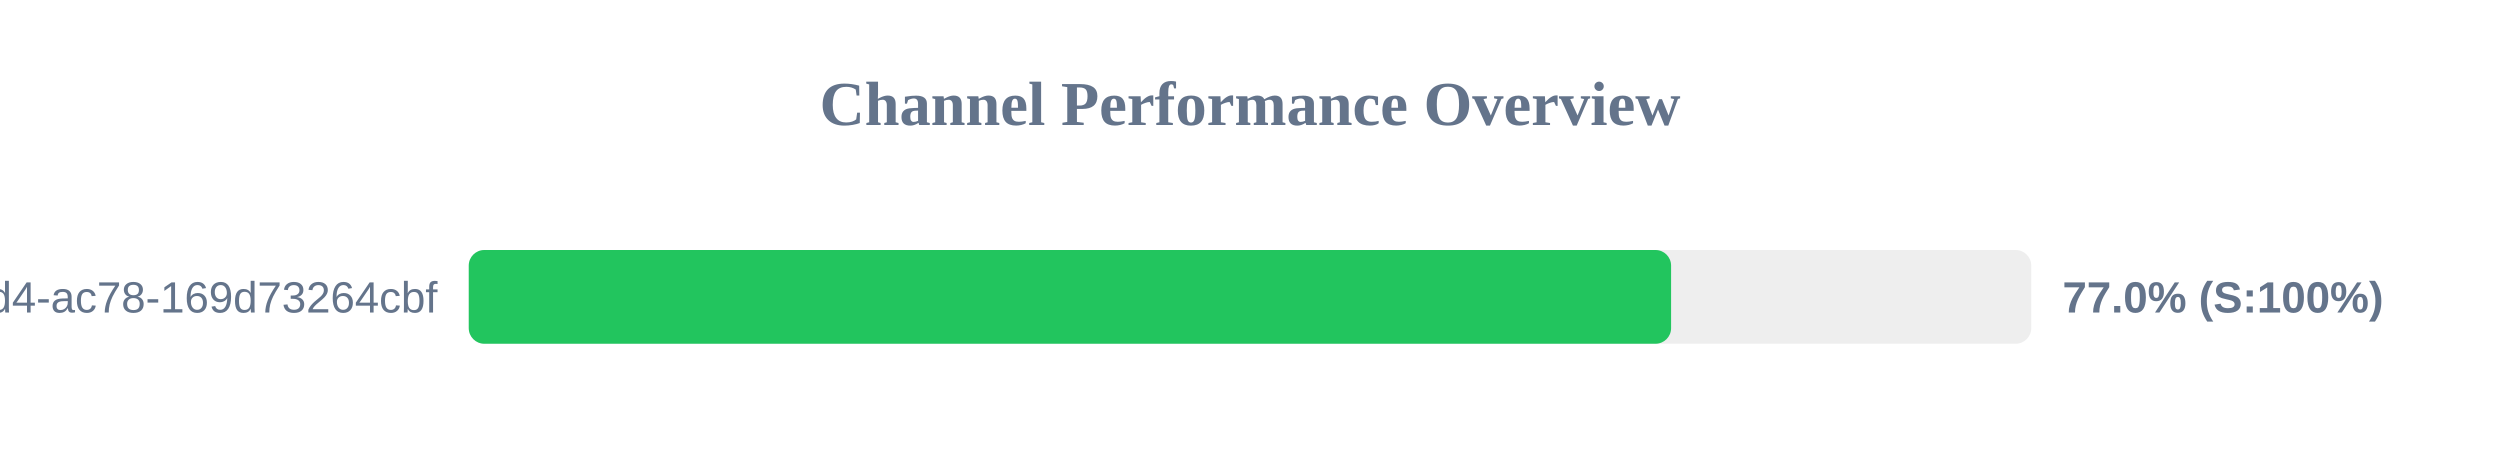
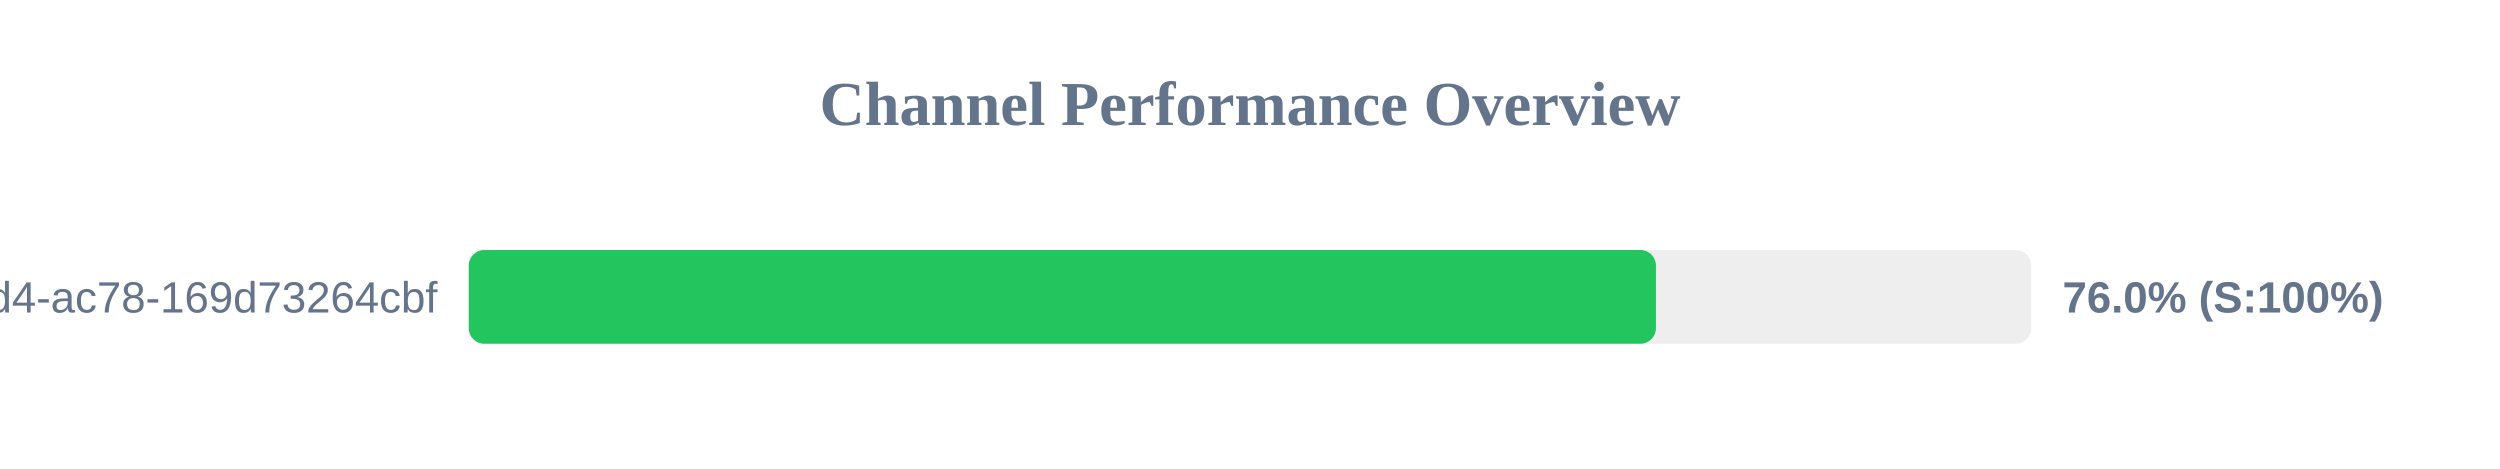
<svg xmlns="http://www.w3.org/2000/svg" width="800" height="150" version="1.1">
  <style>
        .row { font: 14px Arial; fill: #64748b; }
        .score { font: bold 14px Arial; fill: #64748b; }
    </style>
  <text x="400" y="40" text-anchor="middle" font-size="20px" font-weight="bold" fill="#64748b">Channel Performance Overview</text>
  <rect x="150" y="80" width="500" height="30" fill="#eee" rx="5" />
-   <rect x="150" y="80" width="384.75" height="30" fill="#22c55e" rx="5" />
+   <rect x="150" y="80" width="379.9" height="30" fill="#22c55e" rx="5" />
  <text x="140" y="100" text-anchor="end" class="row">?uuid=48c2c901-72e6-46d4-ac78-169d73264cbf</text>
-   <text x="660" y="100" text-anchor="start" class="score">77.0% (S:100%)</text>
+   <text x="660" y="100" text-anchor="start" class="score">76.0% (S:100%)</text>
</svg>
